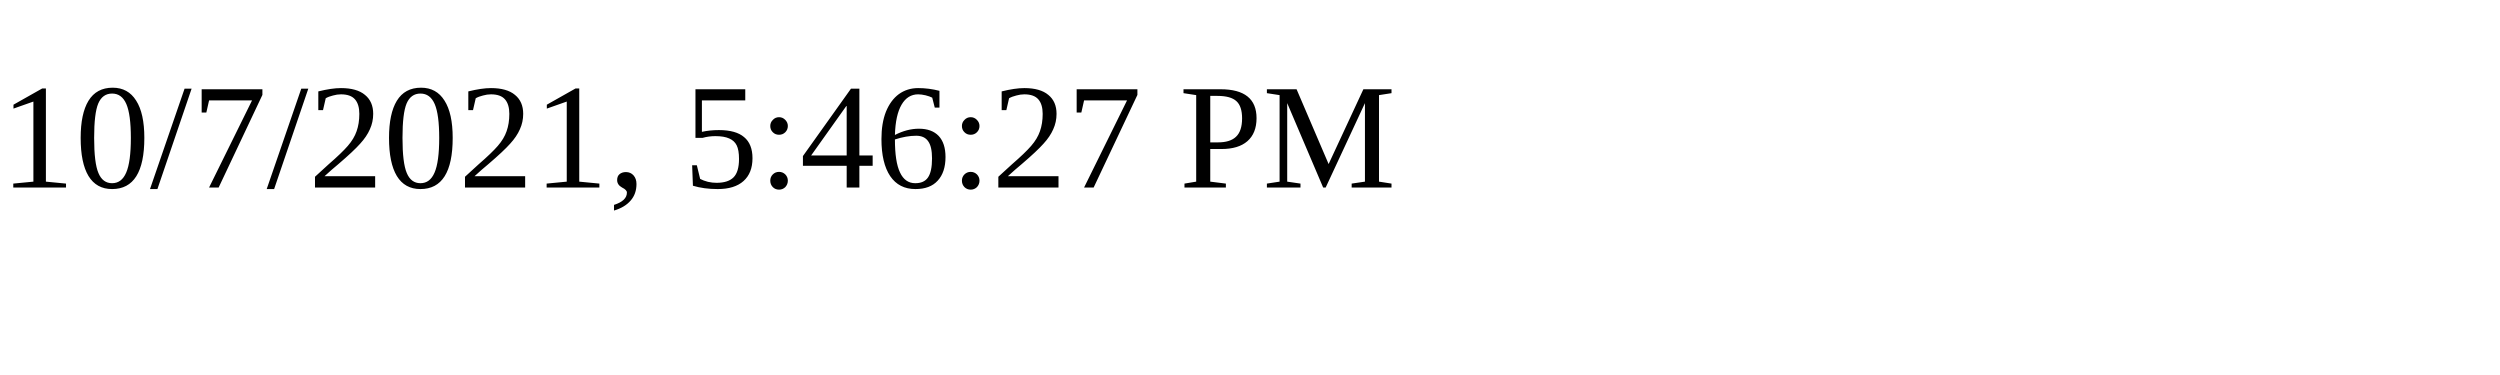
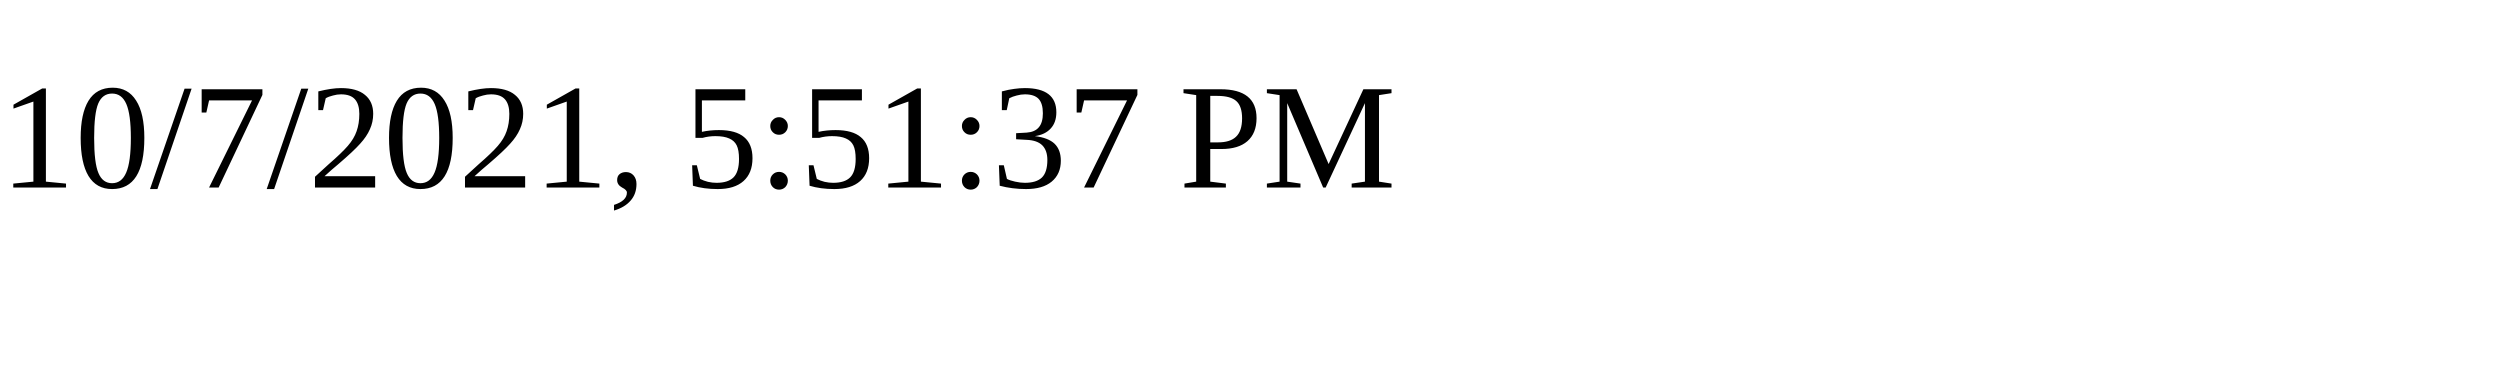
<svg xmlns="http://www.w3.org/2000/svg" height="30" width="200">
-   <text x="0" y="15">10/7/2021, 5:46:27 PM</text>
+   <text x="0" y="15">10/7/2021, 5:51:37 PM</text>
</svg>
